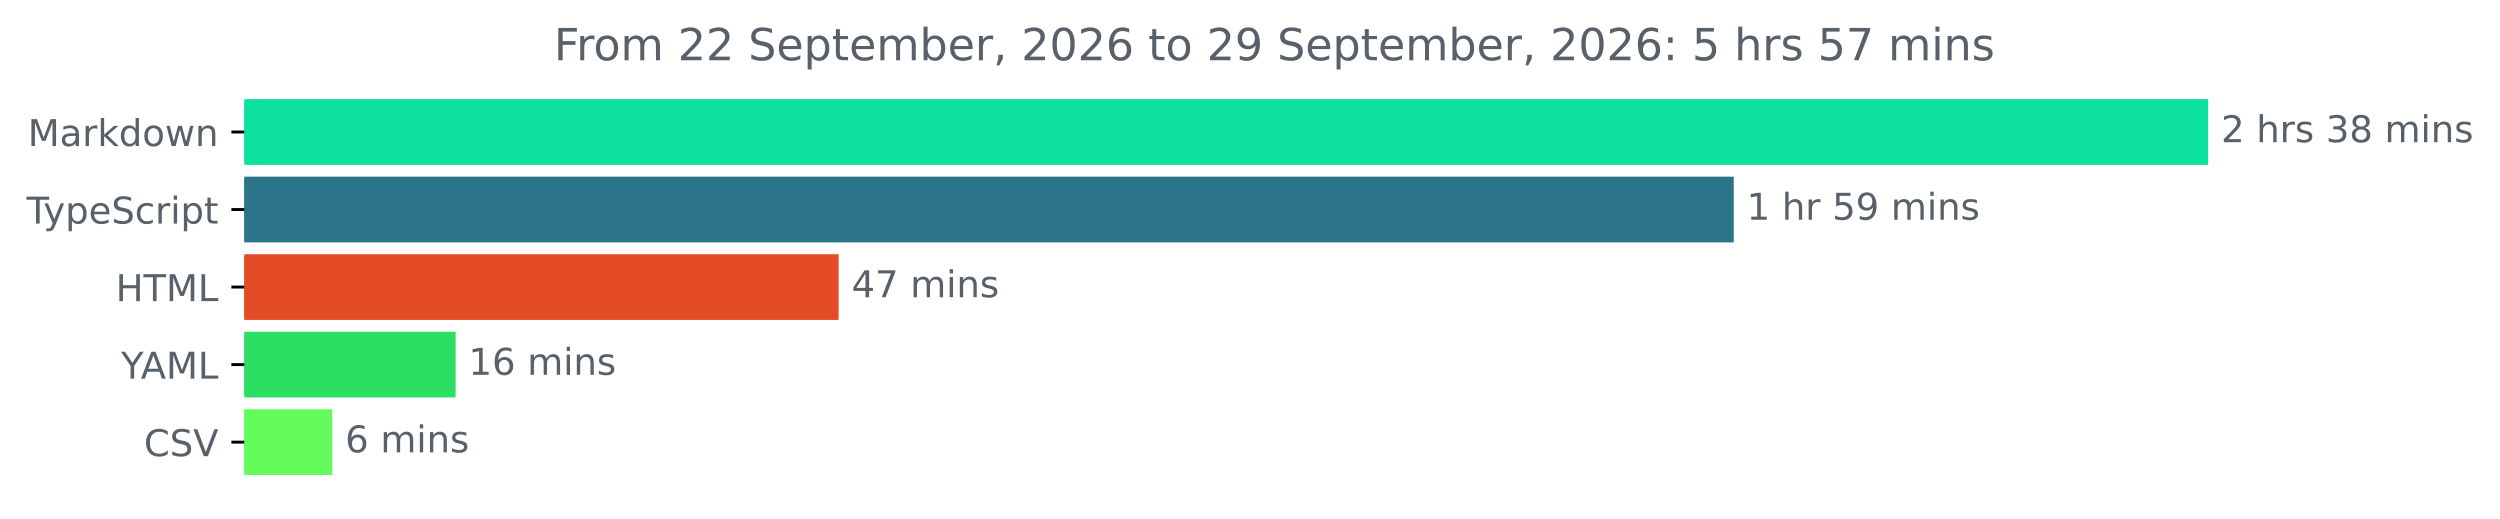
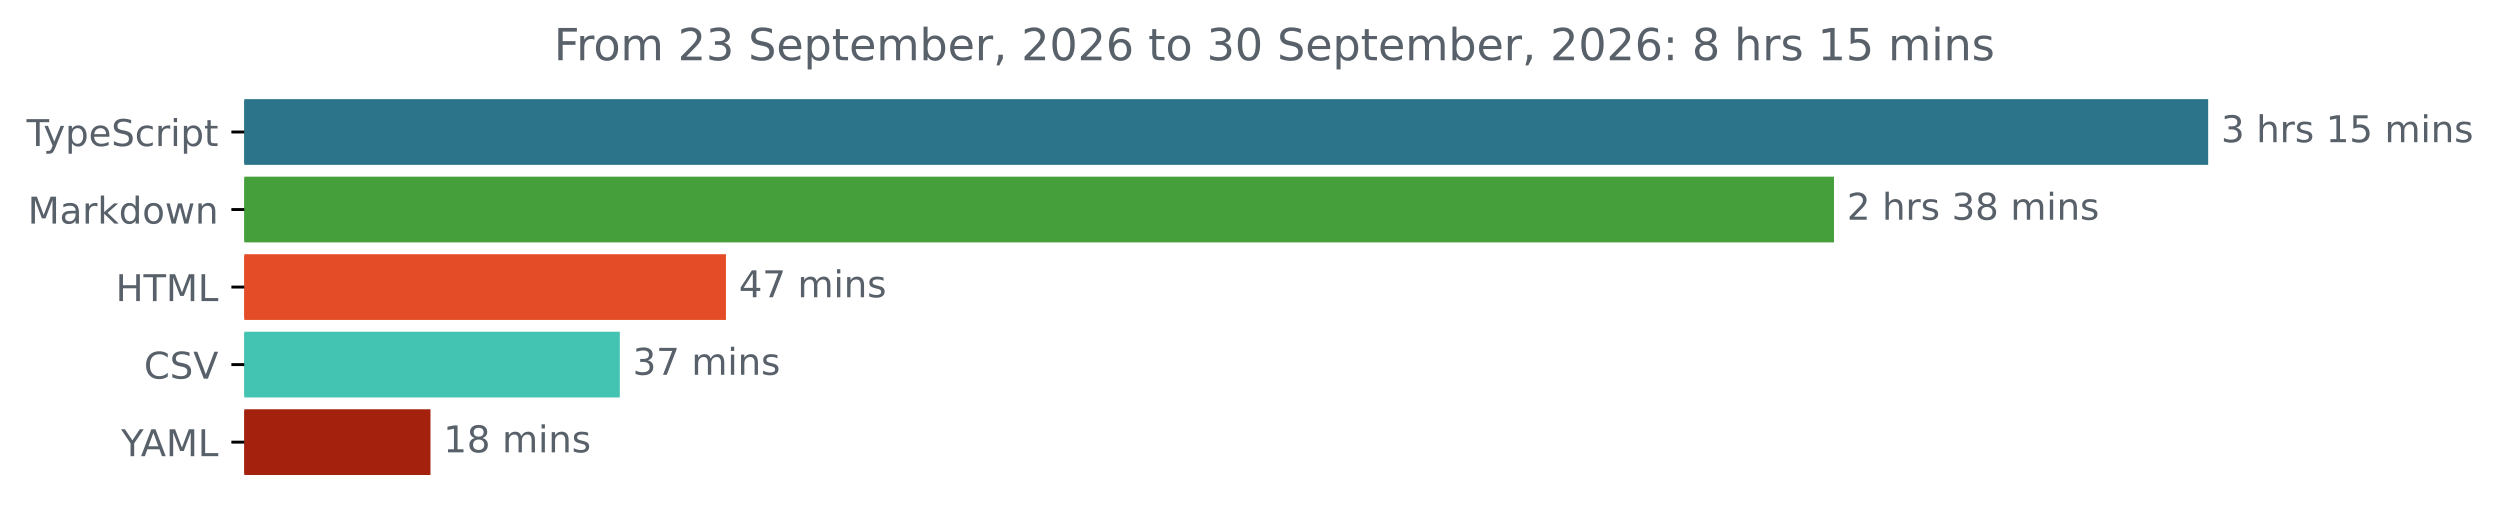
<svg xmlns="http://www.w3.org/2000/svg" xmlns:xlink="http://www.w3.org/1999/xlink" width="677.144pt" height="140.398pt" viewBox="0 0 677.144 140.398" version="1.1">
  <defs>
    <style type="text/css">*{stroke-linejoin: round; stroke-linecap: butt}</style>
  </defs>
  <g id="figure_1">
    <g id="patch_1">
      <path d="M -0 140.398  L 677.144 140.398  L 677.144 0  L -0 0  L -0 140.398  z " style="fill: none" />
    </g>
    <g id="axes_1">
      <g id="patch_2">
-         <path d="M 66.17 27.358  L 597.599 27.358  L 597.599 44.158  L 66.17 44.158  z " clip-path="url(#pe53ae58dfe)" style="fill: #0ce19e; stroke: #0ce19e; stroke-linejoin: miter" />
+         <path d="M 66.17 27.358  L 597.599 27.358  L 597.599 44.158  L 66.17 44.158  z " clip-path="url(#pe417fd0c18)" style="fill: #2b7489; stroke: #2b7489; stroke-linejoin: miter" />
      </g>
      <g id="patch_3">
-         <path d="M 66.17 48.358  L 469.099 48.358  L 469.099 65.158  L 66.17 65.158  z " clip-path="url(#pe53ae58dfe)" style="fill: #2b7489; stroke: #2b7489; stroke-linejoin: miter" />
+         <path d="M 66.17 48.358  L 496.252 48.358  L 496.252 65.158  L 66.17 65.158  z " clip-path="url(#pe417fd0c18)" style="fill: #459f3a; stroke: #459f3a; stroke-linejoin: miter" />
      </g>
      <g id="patch_4">
-         <path d="M 66.17 69.358  L 226.645 69.358  L 226.645 86.158  L 66.17 86.158  z " clip-path="url(#pe53ae58dfe)" style="fill: #e34c26; stroke: #e34c26; stroke-linejoin: miter" />
+         <path d="M 66.17 69.358  L 196.126 69.358  L 196.126 86.158  L 66.17 86.158  z " clip-path="url(#pe417fd0c18)" style="fill: #e34c26; stroke: #e34c26; stroke-linejoin: miter" />
      </g>
      <g id="patch_5">
-         <path d="M 66.17 90.358  L 122.907 90.358  L 122.907 107.158  L 66.17 107.158  z " clip-path="url(#pe53ae58dfe)" style="fill: #2cde62; stroke: #2cde62; stroke-linejoin: miter" />
+         <path d="M 66.17 90.358  L 167.382 90.358  L 167.382 107.158  L 66.17 107.158  z " clip-path="url(#pe417fd0c18)" style="fill: #43c3b1; stroke: #43c3b1; stroke-linejoin: miter" />
      </g>
      <g id="patch_6">
-         <path d="M 66.17 111.358  L 89.49 111.358  L 89.49 128.158  L 66.17 128.158  z " clip-path="url(#pe53ae58dfe)" style="fill: #64fc5c; stroke: #64fc5c; stroke-linejoin: miter" />
+         <path d="M 66.17 111.358  L 116.101 111.358  L 116.101 128.158  L 66.17 128.158  z " clip-path="url(#pe417fd0c18)" style="fill: #a3210d; stroke: #a3210d; stroke-linejoin: miter" />
      </g>
      <g id="matplotlib.axis_1" />
      <g id="matplotlib.axis_2">
        <g id="ytick_1">
          <g id="line2d_1">
            <defs>
-               <path id="m03be9abc86" d="M 0 0  L -3.5 0  " style="stroke: #000000; stroke-width: 0.8" />
+               <path id="m31260b906a" d="M 0 0  L -3.5 0  " style="stroke: #000000; stroke-width: 0.8" />
            </defs>
            <g>
-               <use xlink:href="#m03be9abc86" x="66.17" y="35.758" style="stroke: #000000; stroke-width: 0.8" />
+               <use xlink:href="#m31260b906a" x="66.17" y="35.758" style="stroke: #000000; stroke-width: 0.8" />
            </g>
          </g>
          <g id="text_1">
-             <g style="fill: #586069" transform="translate(7.529688 39.55734) scale(0.1 -0.1)">
-               <defs>
-                 <path id="DejaVuSans-4d" d="M 628 4666  L 1569 4666  L 2759 1491  L 3956 4666  L 4897 4666  L 4897 0  L 4281 0  L 4281 4097  L 3078 897  L 2444 897  L 1241 4097  L 1241 0  L 628 0  L 628 4666  z " transform="scale(0.015625)" />
-                 <path id="DejaVuSans-61" d="M 2194 1759  Q 1497 1759 1228 1600  Q 959 1441 959 1056  Q 959 750 1161 570  Q 1363 391 1709 391  Q 2188 391 2477 730  Q 2766 1069 2766 1631  L 2766 1759  L 2194 1759  z M 3341 1997  L 3341 0  L 2766 0  L 2766 531  Q 2569 213 2275 61  Q 1981 -91 1556 -91  Q 1019 -91 701 211  Q 384 513 384 1019  Q 384 1609 779 1909  Q 1175 2209 1959 2209  L 2766 2209  L 2766 2266  Q 2766 2663 2505 2880  Q 2244 3097 1772 3097  Q 1472 3097 1187 3025  Q 903 2953 641 2809  L 641 3341  Q 956 3463 1253 3523  Q 1550 3584 1831 3584  Q 2591 3584 2966 3190  Q 3341 2797 3341 1997  z " transform="scale(0.015625)" />
-                 <path id="DejaVuSans-72" d="M 2631 2963  Q 2534 3019 2420 3045  Q 2306 3072 2169 3072  Q 1681 3072 1420 2755  Q 1159 2438 1159 1844  L 1159 0  L 581 0  L 581 3500  L 1159 3500  L 1159 2956  Q 1341 3275 1631 3429  Q 1922 3584 2338 3584  Q 2397 3584 2469 3576  Q 2541 3569 2628 3553  L 2631 2963  z " transform="scale(0.015625)" />
-                 <path id="DejaVuSans-6b" d="M 581 4863  L 1159 4863  L 1159 1991  L 2875 3500  L 3609 3500  L 1753 1863  L 3688 0  L 2938 0  L 1159 1709  L 1159 0  L 581 0  L 581 4863  z " transform="scale(0.015625)" />
-                 <path id="DejaVuSans-64" d="M 2906 2969  L 2906 4863  L 3481 4863  L 3481 0  L 2906 0  L 2906 525  Q 2725 213 2448 61  Q 2172 -91 1784 -91  Q 1150 -91 751 415  Q 353 922 353 1747  Q 353 2572 751 3078  Q 1150 3584 1784 3584  Q 2172 3584 2448 3432  Q 2725 3281 2906 2969  z M 947 1747  Q 947 1113 1208 752  Q 1469 391 1925 391  Q 2381 391 2643 752  Q 2906 1113 2906 1747  Q 2906 2381 2643 2742  Q 2381 3103 1925 3103  Q 1469 3103 1208 2742  Q 947 2381 947 1747  z " transform="scale(0.015625)" />
-                 <path id="DejaVuSans-6f" d="M 1959 3097  Q 1497 3097 1228 2736  Q 959 2375 959 1747  Q 959 1119 1226 758  Q 1494 397 1959 397  Q 2419 397 2687 759  Q 2956 1122 2956 1747  Q 2956 2369 2687 2733  Q 2419 3097 1959 3097  z M 1959 3584  Q 2709 3584 3137 3096  Q 3566 2609 3566 1747  Q 3566 888 3137 398  Q 2709 -91 1959 -91  Q 1206 -91 779 398  Q 353 888 353 1747  Q 353 2609 779 3096  Q 1206 3584 1959 3584  z " transform="scale(0.015625)" />
-                 <path id="DejaVuSans-77" d="M 269 3500  L 844 3500  L 1563 769  L 2278 3500  L 2956 3500  L 3675 769  L 4391 3500  L 4966 3500  L 4050 0  L 3372 0  L 2619 2869  L 1863 0  L 1184 0  L 269 3500  z " transform="scale(0.015625)" />
-                 <path id="DejaVuSans-6e" d="M 3513 2113  L 3513 0  L 2938 0  L 2938 2094  Q 2938 2591 2744 2837  Q 2550 3084 2163 3084  Q 1697 3084 1428 2787  Q 1159 2491 1159 1978  L 1159 0  L 581 0  L 581 3500  L 1159 3500  L 1159 2956  Q 1366 3272 1645 3428  Q 1925 3584 2291 3584  Q 2894 3584 3203 3211  Q 3513 2838 3513 2113  z " transform="scale(0.015625)" />
-               </defs>
-               <use xlink:href="#DejaVuSans-4d" />
-               <use xlink:href="#DejaVuSans-61" x="86.279" />
-               <use xlink:href="#DejaVuSans-72" x="147.559" />
-               <use xlink:href="#DejaVuSans-6b" x="188.672" />
-               <use xlink:href="#DejaVuSans-64" x="246.582" />
-               <use xlink:href="#DejaVuSans-6f" x="310.059" />
-               <use xlink:href="#DejaVuSans-77" x="371.24" />
-               <use xlink:href="#DejaVuSans-6e" x="453.027" />
-             </g>
-           </g>
-         </g>
-         <g id="ytick_2">
-           <g id="line2d_2">
-             <g>
-               <use xlink:href="#m03be9abc86" x="66.17" y="56.758" style="stroke: #000000; stroke-width: 0.8" />
-             </g>
-           </g>
-           <g id="text_2">
-             <g style="fill: #586069" transform="translate(7.2 60.55734) scale(0.1 -0.1)">
+             <g style="fill: #586069" transform="translate(7.2 39.55734) scale(0.1 -0.1)">
              <defs>
                <path id="DejaVuSans-54" d="M -19 4666  L 3928 4666  L 3928 4134  L 2272 4134  L 2272 0  L 1638 0  L 1638 4134  L -19 4134  L -19 4666  z " transform="scale(0.015625)" />
                <path id="DejaVuSans-79" d="M 2059 -325  Q 1816 -950 1584 -1140  Q 1353 -1331 966 -1331  L 506 -1331  L 506 -850  L 844 -850  Q 1081 -850 1212 -737  Q 1344 -625 1503 -206  L 1606 56  L 191 3500  L 800 3500  L 1894 763  L 2988 3500  L 3597 3500  L 2059 -325  z " transform="scale(0.015625)" />
                <path id="DejaVuSans-70" d="M 1159 525  L 1159 -1331  L 581 -1331  L 581 3500  L 1159 3500  L 1159 2969  Q 1341 3281 1617 3432  Q 1894 3584 2278 3584  Q 2916 3584 3314 3078  Q 3713 2572 3713 1747  Q 3713 922 3314 415  Q 2916 -91 2278 -91  Q 1894 -91 1617 61  Q 1341 213 1159 525  z M 3116 1747  Q 3116 2381 2855 2742  Q 2594 3103 2138 3103  Q 1681 3103 1420 2742  Q 1159 2381 1159 1747  Q 1159 1113 1420 752  Q 1681 391 2138 391  Q 2594 391 2855 752  Q 3116 1113 3116 1747  z " transform="scale(0.015625)" />
                <path id="DejaVuSans-65" d="M 3597 1894  L 3597 1613  L 953 1613  Q 991 1019 1311 708  Q 1631 397 2203 397  Q 2534 397 2845 478  Q 3156 559 3463 722  L 3463 178  Q 3153 47 2828 -22  Q 2503 -91 2169 -91  Q 1331 -91 842 396  Q 353 884 353 1716  Q 353 2575 817 3079  Q 1281 3584 2069 3584  Q 2775 3584 3186 3129  Q 3597 2675 3597 1894  z M 3022 2063  Q 3016 2534 2758 2815  Q 2500 3097 2075 3097  Q 1594 3097 1305 2825  Q 1016 2553 972 2059  L 3022 2063  z " transform="scale(0.015625)" />
                <path id="DejaVuSans-53" d="M 3425 4513  L 3425 3897  Q 3066 4069 2747 4153  Q 2428 4238 2131 4238  Q 1616 4238 1336 4038  Q 1056 3838 1056 3469  Q 1056 3159 1242 3001  Q 1428 2844 1947 2747  L 2328 2669  Q 3034 2534 3370 2195  Q 3706 1856 3706 1288  Q 3706 609 3251 259  Q 2797 -91 1919 -91  Q 1588 -91 1214 -16  Q 841 59 441 206  L 441 856  Q 825 641 1194 531  Q 1563 422 1919 422  Q 2459 422 2753 634  Q 3047 847 3047 1241  Q 3047 1584 2836 1778  Q 2625 1972 2144 2069  L 1759 2144  Q 1053 2284 737 2584  Q 422 2884 422 3419  Q 422 4038 858 4394  Q 1294 4750 2059 4750  Q 2388 4750 2728 4690  Q 3069 4631 3425 4513  z " transform="scale(0.015625)" />
                <path id="DejaVuSans-63" d="M 3122 3366  L 3122 2828  Q 2878 2963 2633 3030  Q 2388 3097 2138 3097  Q 1578 3097 1268 2742  Q 959 2388 959 1747  Q 959 1106 1268 751  Q 1578 397 2138 397  Q 2388 397 2633 464  Q 2878 531 3122 666  L 3122 134  Q 2881 22 2623 -34  Q 2366 -91 2075 -91  Q 1284 -91 818 406  Q 353 903 353 1747  Q 353 2603 823 3093  Q 1294 3584 2113 3584  Q 2378 3584 2631 3529  Q 2884 3475 3122 3366  z " transform="scale(0.015625)" />
+                 <path id="DejaVuSans-72" d="M 2631 2963  Q 2534 3019 2420 3045  Q 2306 3072 2169 3072  Q 1681 3072 1420 2755  Q 1159 2438 1159 1844  L 1159 0  L 581 0  L 581 3500  L 1159 3500  L 1159 2956  Q 1341 3275 1631 3429  Q 1922 3584 2338 3584  Q 2397 3584 2469 3576  Q 2541 3569 2628 3553  L 2631 2963  z " transform="scale(0.015625)" />
                <path id="DejaVuSans-69" d="M 603 3500  L 1178 3500  L 1178 0  L 603 0  L 603 3500  z M 603 4863  L 1178 4863  L 1178 4134  L 603 4134  L 603 4863  z " transform="scale(0.015625)" />
                <path id="DejaVuSans-74" d="M 1172 4494  L 1172 3500  L 2356 3500  L 2356 3053  L 1172 3053  L 1172 1153  Q 1172 725 1289 603  Q 1406 481 1766 481  L 2356 481  L 2356 0  L 1766 0  Q 1100 0 847 248  Q 594 497 594 1153  L 594 3053  L 172 3053  L 172 3500  L 594 3500  L 594 4494  L 1172 4494  z " transform="scale(0.015625)" />
              </defs>
              <use xlink:href="#DejaVuSans-54" />
              <use xlink:href="#DejaVuSans-79" x="45.459" />
              <use xlink:href="#DejaVuSans-70" x="104.639" />
              <use xlink:href="#DejaVuSans-65" x="168.115" />
              <use xlink:href="#DejaVuSans-53" x="229.639" />
              <use xlink:href="#DejaVuSans-63" x="293.115" />
              <use xlink:href="#DejaVuSans-72" x="348.096" />
              <use xlink:href="#DejaVuSans-69" x="389.209" />
              <use xlink:href="#DejaVuSans-70" x="416.992" />
              <use xlink:href="#DejaVuSans-74" x="480.469" />
            </g>
          </g>
        </g>
+         <g id="ytick_2">
+           <g id="line2d_2">
+             <g>
+               <use xlink:href="#m31260b906a" x="66.17" y="56.758" style="stroke: #000000; stroke-width: 0.8" />
+             </g>
+           </g>
+           <g id="text_2">
+             <g style="fill: #586069" transform="translate(7.529688 60.55734) scale(0.1 -0.1)">
+               <defs>
+                 <path id="DejaVuSans-4d" d="M 628 4666  L 1569 4666  L 2759 1491  L 3956 4666  L 4897 4666  L 4897 0  L 4281 0  L 4281 4097  L 3078 897  L 2444 897  L 1241 4097  L 1241 0  L 628 0  L 628 4666  z " transform="scale(0.015625)" />
+                 <path id="DejaVuSans-61" d="M 2194 1759  Q 1497 1759 1228 1600  Q 959 1441 959 1056  Q 959 750 1161 570  Q 1363 391 1709 391  Q 2188 391 2477 730  Q 2766 1069 2766 1631  L 2766 1759  L 2194 1759  z M 3341 1997  L 3341 0  L 2766 0  L 2766 531  Q 2569 213 2275 61  Q 1981 -91 1556 -91  Q 1019 -91 701 211  Q 384 513 384 1019  Q 384 1609 779 1909  Q 1175 2209 1959 2209  L 2766 2209  L 2766 2266  Q 2766 2663 2505 2880  Q 2244 3097 1772 3097  Q 1472 3097 1187 3025  Q 903 2953 641 2809  L 641 3341  Q 956 3463 1253 3523  Q 1550 3584 1831 3584  Q 2591 3584 2966 3190  Q 3341 2797 3341 1997  z " transform="scale(0.015625)" />
+                 <path id="DejaVuSans-6b" d="M 581 4863  L 1159 4863  L 1159 1991  L 2875 3500  L 3609 3500  L 1753 1863  L 3688 0  L 2938 0  L 1159 1709  L 1159 0  L 581 0  L 581 4863  z " transform="scale(0.015625)" />
+                 <path id="DejaVuSans-64" d="M 2906 2969  L 2906 4863  L 3481 4863  L 3481 0  L 2906 0  L 2906 525  Q 2725 213 2448 61  Q 2172 -91 1784 -91  Q 1150 -91 751 415  Q 353 922 353 1747  Q 353 2572 751 3078  Q 1150 3584 1784 3584  Q 2172 3584 2448 3432  Q 2725 3281 2906 2969  z M 947 1747  Q 947 1113 1208 752  Q 1469 391 1925 391  Q 2381 391 2643 752  Q 2906 1113 2906 1747  Q 2906 2381 2643 2742  Q 2381 3103 1925 3103  Q 1469 3103 1208 2742  Q 947 2381 947 1747  z " transform="scale(0.015625)" />
+                 <path id="DejaVuSans-6f" d="M 1959 3097  Q 1497 3097 1228 2736  Q 959 2375 959 1747  Q 959 1119 1226 758  Q 1494 397 1959 397  Q 2419 397 2687 759  Q 2956 1122 2956 1747  Q 2956 2369 2687 2733  Q 2419 3097 1959 3097  z M 1959 3584  Q 2709 3584 3137 3096  Q 3566 2609 3566 1747  Q 3566 888 3137 398  Q 2709 -91 1959 -91  Q 1206 -91 779 398  Q 353 888 353 1747  Q 353 2609 779 3096  Q 1206 3584 1959 3584  z " transform="scale(0.015625)" />
+                 <path id="DejaVuSans-77" d="M 269 3500  L 844 3500  L 1563 769  L 2278 3500  L 2956 3500  L 3675 769  L 4391 3500  L 4966 3500  L 4050 0  L 3372 0  L 2619 2869  L 1863 0  L 1184 0  L 269 3500  z " transform="scale(0.015625)" />
+                 <path id="DejaVuSans-6e" d="M 3513 2113  L 3513 0  L 2938 0  L 2938 2094  Q 2938 2591 2744 2837  Q 2550 3084 2163 3084  Q 1697 3084 1428 2787  Q 1159 2491 1159 1978  L 1159 0  L 581 0  L 581 3500  L 1159 3500  L 1159 2956  Q 1366 3272 1645 3428  Q 1925 3584 2291 3584  Q 2894 3584 3203 3211  Q 3513 2838 3513 2113  z " transform="scale(0.015625)" />
+               </defs>
+               <use xlink:href="#DejaVuSans-4d" />
+               <use xlink:href="#DejaVuSans-61" x="86.279" />
+               <use xlink:href="#DejaVuSans-72" x="147.559" />
+               <use xlink:href="#DejaVuSans-6b" x="188.672" />
+               <use xlink:href="#DejaVuSans-64" x="246.582" />
+               <use xlink:href="#DejaVuSans-6f" x="310.059" />
+               <use xlink:href="#DejaVuSans-77" x="371.24" />
+               <use xlink:href="#DejaVuSans-6e" x="453.027" />
+             </g>
+           </g>
+         </g>
        <g id="ytick_3">
          <g id="line2d_3">
            <g>
-               <use xlink:href="#m03be9abc86" x="66.17" y="77.758" style="stroke: #000000; stroke-width: 0.8" />
+               <use xlink:href="#m31260b906a" x="66.17" y="77.758" style="stroke: #000000; stroke-width: 0.8" />
            </g>
          </g>
          <g id="text_3">
            <g style="fill: #586069" transform="translate(31.34219 81.55734) scale(0.1 -0.1)">
              <defs>
                <path id="DejaVuSans-48" d="M 628 4666  L 1259 4666  L 1259 2753  L 3553 2753  L 3553 4666  L 4184 4666  L 4184 0  L 3553 0  L 3553 2222  L 1259 2222  L 1259 0  L 628 0  L 628 4666  z " transform="scale(0.015625)" />
                <path id="DejaVuSans-4c" d="M 628 4666  L 1259 4666  L 1259 531  L 3531 531  L 3531 0  L 628 0  L 628 4666  z " transform="scale(0.015625)" />
              </defs>
              <use xlink:href="#DejaVuSans-48" />
              <use xlink:href="#DejaVuSans-54" x="75.195" />
              <use xlink:href="#DejaVuSans-4d" x="136.279" />
              <use xlink:href="#DejaVuSans-4c" x="222.559" />
            </g>
          </g>
        </g>
        <g id="ytick_4">
          <g id="line2d_4">
            <g>
-               <use xlink:href="#m03be9abc86" x="66.17" y="98.758" style="stroke: #000000; stroke-width: 0.8" />
+               <use xlink:href="#m31260b906a" x="66.17" y="98.758" style="stroke: #000000; stroke-width: 0.8" />
            </g>
          </g>
          <g id="text_4">
-             <g style="fill: #586069" transform="translate(32.79688 102.5573) scale(0.1 -0.1)">
+             <g style="fill: #586069" transform="translate(38.99844 102.5573) scale(0.1 -0.1)">
+               <defs>
+                 <path id="DejaVuSans-43" d="M 4122 4306  L 4122 3641  Q 3803 3938 3442 4084  Q 3081 4231 2675 4231  Q 1875 4231 1450 3742  Q 1025 3253 1025 2328  Q 1025 1406 1450 917  Q 1875 428 2675 428  Q 3081 428 3442 575  Q 3803 722 4122 1019  L 4122 359  Q 3791 134 3420 21  Q 3050 -91 2638 -91  Q 1578 -91 968 557  Q 359 1206 359 2328  Q 359 3453 968 4101  Q 1578 4750 2638 4750  Q 3056 4750 3426 4639  Q 3797 4528 4122 4306  z " transform="scale(0.015625)" />
+                 <path id="DejaVuSans-56" d="M 1831 0  L 50 4666  L 709 4666  L 2188 738  L 3669 4666  L 4325 4666  L 2547 0  L 1831 0  z " transform="scale(0.015625)" />
+               </defs>
+               <use xlink:href="#DejaVuSans-43" />
+               <use xlink:href="#DejaVuSans-53" x="69.824" />
+               <use xlink:href="#DejaVuSans-56" x="133.301" />
+             </g>
+           </g>
+         </g>
+         <g id="ytick_5">
+           <g id="line2d_5">
+             <g>
+               <use xlink:href="#m31260b906a" x="66.17" y="119.758" style="stroke: #000000; stroke-width: 0.8" />
+             </g>
+           </g>
+           <g id="text_5">
+             <g style="fill: #586069" transform="translate(32.79688 123.5573) scale(0.1 -0.1)">
              <defs>
                <path id="DejaVuSans-59" d="M -13 4666  L 666 4666  L 1959 2747  L 3244 4666  L 3922 4666  L 2272 2222  L 2272 0  L 1638 0  L 1638 2222  L -13 4666  z " transform="scale(0.015625)" />
                <path id="DejaVuSans-41" d="M 2188 4044  L 1331 1722  L 3047 1722  L 2188 4044  z M 1831 4666  L 2547 4666  L 4325 0  L 3669 0  L 3244 1197  L 1141 1197  L 716 0  L 50 0  L 1831 4666  z " transform="scale(0.015625)" />
              </defs>
              <use xlink:href="#DejaVuSans-59" />
              <use xlink:href="#DejaVuSans-41" x="53.334" />
              <use xlink:href="#DejaVuSans-4d" x="121.742" />
              <use xlink:href="#DejaVuSans-4c" x="208.021" />
            </g>
          </g>
        </g>
-         <g id="ytick_5">
-           <g id="line2d_5">
-             <g>
-               <use xlink:href="#m03be9abc86" x="66.17" y="119.758" style="stroke: #000000; stroke-width: 0.8" />
-             </g>
-           </g>
-           <g id="text_5">
-             <g style="fill: #586069" transform="translate(38.99844 123.5573) scale(0.1 -0.1)">
-               <defs>
-                 <path id="DejaVuSans-43" d="M 4122 4306  L 4122 3641  Q 3803 3938 3442 4084  Q 3081 4231 2675 4231  Q 1875 4231 1450 3742  Q 1025 3253 1025 2328  Q 1025 1406 1450 917  Q 1875 428 2675 428  Q 3081 428 3442 575  Q 3803 722 4122 1019  L 4122 359  Q 3791 134 3420 21  Q 3050 -91 2638 -91  Q 1578 -91 968 557  Q 359 1206 359 2328  Q 359 3453 968 4101  Q 1578 4750 2638 4750  Q 3056 4750 3426 4639  Q 3797 4528 4122 4306  z " transform="scale(0.015625)" />
-                 <path id="DejaVuSans-56" d="M 1831 0  L 50 4666  L 709 4666  L 2188 738  L 3669 4666  L 4325 4666  L 2547 0  L 1831 0  z " transform="scale(0.015625)" />
-               </defs>
-               <use xlink:href="#DejaVuSans-43" />
-               <use xlink:href="#DejaVuSans-53" x="69.824" />
-               <use xlink:href="#DejaVuSans-56" x="133.301" />
-             </g>
-           </g>
-         </g>
      </g>
      <g id="text_6">
        <g style="fill: #586069" transform="translate(601.5989 38.5175) scale(0.1 -0.1)">
          <defs>
-             <path id="DejaVuSans-32" d="M 1228 531  L 3431 531  L 3431 0  L 469 0  L 469 531  Q 828 903 1448 1529  Q 2069 2156 2228 2338  Q 2531 2678 2651 2914  Q 2772 3150 2772 3378  Q 2772 3750 2511 3984  Q 2250 4219 1831 4219  Q 1534 4219 1204 4116  Q 875 4013 500 3803  L 500 4441  Q 881 4594 1212 4672  Q 1544 4750 1819 4750  Q 2544 4750 2975 4387  Q 3406 4025 3406 3419  Q 3406 3131 3298 2873  Q 3191 2616 2906 2266  Q 2828 2175 2409 1742  Q 1991 1309 1228 531  z " transform="scale(0.015625)" />
+             <path id="DejaVuSans-33" d="M 2597 2516  Q 3050 2419 3304 2112  Q 3559 1806 3559 1356  Q 3559 666 3084 287  Q 2609 -91 1734 -91  Q 1441 -91 1130 -33  Q 819 25 488 141  L 488 750  Q 750 597 1062 519  Q 1375 441 1716 441  Q 2309 441 2620 675  Q 2931 909 2931 1356  Q 2931 1769 2642 2001  Q 2353 2234 1838 2234  L 1294 2234  L 1294 2753  L 1863 2753  Q 2328 2753 2575 2939  Q 2822 3125 2822 3475  Q 2822 3834 2567 4026  Q 2313 4219 1838 4219  Q 1578 4219 1281 4162  Q 984 4106 628 3988  L 628 4550  Q 988 4650 1302 4700  Q 1616 4750 1894 4750  Q 2613 4750 3031 4423  Q 3450 4097 3450 3541  Q 3450 3153 3228 2886  Q 3006 2619 2597 2516  z " transform="scale(0.015625)" />
            <path id="DejaVuSans-20" transform="scale(0.015625)" />
            <path id="DejaVuSans-68" d="M 3513 2113  L 3513 0  L 2938 0  L 2938 2094  Q 2938 2591 2744 2837  Q 2550 3084 2163 3084  Q 1697 3084 1428 2787  Q 1159 2491 1159 1978  L 1159 0  L 581 0  L 581 4863  L 1159 4863  L 1159 2956  Q 1366 3272 1645 3428  Q 1925 3584 2291 3584  Q 2894 3584 3203 3211  Q 3513 2838 3513 2113  z " transform="scale(0.015625)" />
            <path id="DejaVuSans-73" d="M 2834 3397  L 2834 2853  Q 2591 2978 2328 3040  Q 2066 3103 1784 3103  Q 1356 3103 1142 2972  Q 928 2841 928 2578  Q 928 2378 1081 2264  Q 1234 2150 1697 2047  L 1894 2003  Q 2506 1872 2764 1633  Q 3022 1394 3022 966  Q 3022 478 2636 193  Q 2250 -91 1575 -91  Q 1294 -91 989 -36  Q 684 19 347 128  L 347 722  Q 666 556 975 473  Q 1284 391 1588 391  Q 1994 391 2212 530  Q 2431 669 2431 922  Q 2431 1156 2273 1281  Q 2116 1406 1581 1522  L 1381 1569  Q 847 1681 609 1914  Q 372 2147 372 2553  Q 372 3047 722 3315  Q 1072 3584 1716 3584  Q 2034 3584 2315 3537  Q 2597 3491 2834 3397  z " transform="scale(0.015625)" />
-             <path id="DejaVuSans-33" d="M 2597 2516  Q 3050 2419 3304 2112  Q 3559 1806 3559 1356  Q 3559 666 3084 287  Q 2609 -91 1734 -91  Q 1441 -91 1130 -33  Q 819 25 488 141  L 488 750  Q 750 597 1062 519  Q 1375 441 1716 441  Q 2309 441 2620 675  Q 2931 909 2931 1356  Q 2931 1769 2642 2001  Q 2353 2234 1838 2234  L 1294 2234  L 1294 2753  L 1863 2753  Q 2328 2753 2575 2939  Q 2822 3125 2822 3475  Q 2822 3834 2567 4026  Q 2313 4219 1838 4219  Q 1578 4219 1281 4162  Q 984 4106 628 3988  L 628 4550  Q 988 4650 1302 4700  Q 1616 4750 1894 4750  Q 2613 4750 3031 4423  Q 3450 4097 3450 3541  Q 3450 3153 3228 2886  Q 3006 2619 2597 2516  z " transform="scale(0.015625)" />
+             <path id="DejaVuSans-31" d="M 794 531  L 1825 531  L 1825 4091  L 703 3866  L 703 4441  L 1819 4666  L 2450 4666  L 2450 531  L 3481 531  L 3481 0  L 794 0  L 794 531  z " transform="scale(0.015625)" />
+             <path id="DejaVuSans-35" d="M 691 4666  L 3169 4666  L 3169 4134  L 1269 4134  L 1269 2991  Q 1406 3038 1543 3061  Q 1681 3084 1819 3084  Q 2600 3084 3056 2656  Q 3513 2228 3513 1497  Q 3513 744 3044 326  Q 2575 -91 1722 -91  Q 1428 -91 1123 -41  Q 819 9 494 109  L 494 744  Q 775 591 1075 516  Q 1375 441 1709 441  Q 2250 441 2565 725  Q 2881 1009 2881 1497  Q 2881 1984 2565 2268  Q 2250 2553 1709 2553  Q 1456 2553 1204 2497  Q 953 2441 691 2322  L 691 4666  z " transform="scale(0.015625)" />
+             <path id="DejaVuSans-6d" d="M 3328 2828  Q 3544 3216 3844 3400  Q 4144 3584 4550 3584  Q 5097 3584 5394 3201  Q 5691 2819 5691 2113  L 5691 0  L 5113 0  L 5113 2094  Q 5113 2597 4934 2840  Q 4756 3084 4391 3084  Q 3944 3084 3684 2787  Q 3425 2491 3425 1978  L 3425 0  L 2847 0  L 2847 2094  Q 2847 2600 2669 2842  Q 2491 3084 2119 3084  Q 1678 3084 1418 2786  Q 1159 2488 1159 1978  L 1159 0  L 581 0  L 581 3500  L 1159 3500  L 1159 2956  Q 1356 3278 1631 3431  Q 1906 3584 2284 3584  Q 2666 3584 2933 3390  Q 3200 3197 3328 2828  z " transform="scale(0.015625)" />
+           </defs>
+           <use xlink:href="#DejaVuSans-33" />
+           <use xlink:href="#DejaVuSans-20" x="63.623" />
+           <use xlink:href="#DejaVuSans-68" x="95.41" />
+           <use xlink:href="#DejaVuSans-72" x="158.789" />
+           <use xlink:href="#DejaVuSans-73" x="199.902" />
+           <use xlink:href="#DejaVuSans-20" x="252.002" />
+           <use xlink:href="#DejaVuSans-31" x="283.789" />
+           <use xlink:href="#DejaVuSans-35" x="347.412" />
+           <use xlink:href="#DejaVuSans-20" x="411.035" />
+           <use xlink:href="#DejaVuSans-6d" x="442.822" />
+           <use xlink:href="#DejaVuSans-69" x="540.234" />
+           <use xlink:href="#DejaVuSans-6e" x="568.018" />
+           <use xlink:href="#DejaVuSans-73" x="631.396" />
+         </g>
+       </g>
+       <g id="text_7">
+         <g style="fill: #586069" transform="translate(500.2523 59.5175) scale(0.1 -0.1)">
+           <defs>
+             <path id="DejaVuSans-32" d="M 1228 531  L 3431 531  L 3431 0  L 469 0  L 469 531  Q 828 903 1448 1529  Q 2069 2156 2228 2338  Q 2531 2678 2651 2914  Q 2772 3150 2772 3378  Q 2772 3750 2511 3984  Q 2250 4219 1831 4219  Q 1534 4219 1204 4116  Q 875 4013 500 3803  L 500 4441  Q 881 4594 1212 4672  Q 1544 4750 1819 4750  Q 2544 4750 2975 4387  Q 3406 4025 3406 3419  Q 3406 3131 3298 2873  Q 3191 2616 2906 2266  Q 2828 2175 2409 1742  Q 1991 1309 1228 531  z " transform="scale(0.015625)" />
            <path id="DejaVuSans-38" d="M 2034 2216  Q 1584 2216 1326 1975  Q 1069 1734 1069 1313  Q 1069 891 1326 650  Q 1584 409 2034 409  Q 2484 409 2743 651  Q 3003 894 3003 1313  Q 3003 1734 2745 1975  Q 2488 2216 2034 2216  z M 1403 2484  Q 997 2584 770 2862  Q 544 3141 544 3541  Q 544 4100 942 4425  Q 1341 4750 2034 4750  Q 2731 4750 3128 4425  Q 3525 4100 3525 3541  Q 3525 3141 3298 2862  Q 3072 2584 2669 2484  Q 3125 2378 3379 2068  Q 3634 1759 3634 1313  Q 3634 634 3220 271  Q 2806 -91 2034 -91  Q 1263 -91 848 271  Q 434 634 434 1313  Q 434 1759 690 2068  Q 947 2378 1403 2484  z M 1172 3481  Q 1172 3119 1398 2916  Q 1625 2713 2034 2713  Q 2441 2713 2670 2916  Q 2900 3119 2900 3481  Q 2900 3844 2670 4047  Q 2441 4250 2034 4250  Q 1625 4250 1398 4047  Q 1172 3844 1172 3481  z " transform="scale(0.015625)" />
-             <path id="DejaVuSans-6d" d="M 3328 2828  Q 3544 3216 3844 3400  Q 4144 3584 4550 3584  Q 5097 3584 5394 3201  Q 5691 2819 5691 2113  L 5691 0  L 5113 0  L 5113 2094  Q 5113 2597 4934 2840  Q 4756 3084 4391 3084  Q 3944 3084 3684 2787  Q 3425 2491 3425 1978  L 3425 0  L 2847 0  L 2847 2094  Q 2847 2600 2669 2842  Q 2491 3084 2119 3084  Q 1678 3084 1418 2786  Q 1159 2488 1159 1978  L 1159 0  L 581 0  L 581 3500  L 1159 3500  L 1159 2956  Q 1356 3278 1631 3431  Q 1906 3584 2284 3584  Q 2666 3584 2933 3390  Q 3200 3197 3328 2828  z " transform="scale(0.015625)" />
          </defs>
          <use xlink:href="#DejaVuSans-32" />
          <use xlink:href="#DejaVuSans-20" x="63.623" />
          <use xlink:href="#DejaVuSans-68" x="95.41" />
          <use xlink:href="#DejaVuSans-72" x="158.789" />
          <use xlink:href="#DejaVuSans-73" x="199.902" />
          <use xlink:href="#DejaVuSans-20" x="252.002" />
          <use xlink:href="#DejaVuSans-33" x="283.789" />
          <use xlink:href="#DejaVuSans-38" x="347.412" />
          <use xlink:href="#DejaVuSans-20" x="411.035" />
          <use xlink:href="#DejaVuSans-6d" x="442.822" />
          <use xlink:href="#DejaVuSans-69" x="540.234" />
          <use xlink:href="#DejaVuSans-6e" x="568.018" />
          <use xlink:href="#DejaVuSans-73" x="631.396" />
        </g>
      </g>
-       <g id="text_7">
-         <g style="fill: #586069" transform="translate(473.0992 59.5175) scale(0.1 -0.1)">
-           <defs>
-             <path id="DejaVuSans-31" d="M 794 531  L 1825 531  L 1825 4091  L 703 3866  L 703 4441  L 1819 4666  L 2450 4666  L 2450 531  L 3481 531  L 3481 0  L 794 0  L 794 531  z " transform="scale(0.015625)" />
-             <path id="DejaVuSans-35" d="M 691 4666  L 3169 4666  L 3169 4134  L 1269 4134  L 1269 2991  Q 1406 3038 1543 3061  Q 1681 3084 1819 3084  Q 2600 3084 3056 2656  Q 3513 2228 3513 1497  Q 3513 744 3044 326  Q 2575 -91 1722 -91  Q 1428 -91 1123 -41  Q 819 9 494 109  L 494 744  Q 775 591 1075 516  Q 1375 441 1709 441  Q 2250 441 2565 725  Q 2881 1009 2881 1497  Q 2881 1984 2565 2268  Q 2250 2553 1709 2553  Q 1456 2553 1204 2497  Q 953 2441 691 2322  L 691 4666  z " transform="scale(0.015625)" />
-             <path id="DejaVuSans-39" d="M 703 97  L 703 672  Q 941 559 1184 500  Q 1428 441 1663 441  Q 2288 441 2617 861  Q 2947 1281 2994 2138  Q 2813 1869 2534 1725  Q 2256 1581 1919 1581  Q 1219 1581 811 2004  Q 403 2428 403 3163  Q 403 3881 828 4315  Q 1253 4750 1959 4750  Q 2769 4750 3195 4129  Q 3622 3509 3622 2328  Q 3622 1225 3098 567  Q 2575 -91 1691 -91  Q 1453 -91 1209 -44  Q 966 3 703 97  z M 1959 2075  Q 2384 2075 2632 2365  Q 2881 2656 2881 3163  Q 2881 3666 2632 3958  Q 2384 4250 1959 4250  Q 1534 4250 1286 3958  Q 1038 3666 1038 3163  Q 1038 2656 1286 2365  Q 1534 2075 1959 2075  z " transform="scale(0.015625)" />
-           </defs>
-           <use xlink:href="#DejaVuSans-31" />
-           <use xlink:href="#DejaVuSans-20" x="63.623" />
-           <use xlink:href="#DejaVuSans-68" x="95.41" />
-           <use xlink:href="#DejaVuSans-72" x="158.789" />
-           <use xlink:href="#DejaVuSans-20" x="199.902" />
-           <use xlink:href="#DejaVuSans-35" x="231.689" />
-           <use xlink:href="#DejaVuSans-39" x="295.312" />
-           <use xlink:href="#DejaVuSans-20" x="358.936" />
-           <use xlink:href="#DejaVuSans-6d" x="390.723" />
-           <use xlink:href="#DejaVuSans-69" x="488.135" />
-           <use xlink:href="#DejaVuSans-6e" x="515.918" />
-           <use xlink:href="#DejaVuSans-73" x="579.297" />
-         </g>
-       </g>
      <g id="text_8">
-         <g style="fill: #586069" transform="translate(230.6447 80.5175) scale(0.1 -0.1)">
+         <g style="fill: #586069" transform="translate(200.1261 80.5175) scale(0.1 -0.1)">
          <defs>
            <path id="DejaVuSans-34" d="M 2419 4116  L 825 1625  L 2419 1625  L 2419 4116  z M 2253 4666  L 3047 4666  L 3047 1625  L 3713 1625  L 3713 1100  L 3047 1100  L 3047 0  L 2419 0  L 2419 1100  L 313 1100  L 313 1709  L 2253 4666  z " transform="scale(0.015625)" />
            <path id="DejaVuSans-37" d="M 525 4666  L 3525 4666  L 3525 4397  L 1831 0  L 1172 0  L 2766 4134  L 525 4134  L 525 4666  z " transform="scale(0.015625)" />
          </defs>
          <use xlink:href="#DejaVuSans-34" />
          <use xlink:href="#DejaVuSans-37" x="63.623" />
          <use xlink:href="#DejaVuSans-20" x="127.246" />
          <use xlink:href="#DejaVuSans-6d" x="159.033" />
          <use xlink:href="#DejaVuSans-69" x="256.445" />
          <use xlink:href="#DejaVuSans-6e" x="284.229" />
          <use xlink:href="#DejaVuSans-73" x="347.607" />
        </g>
      </g>
      <g id="text_9">
-         <g style="fill: #586069" transform="translate(126.9073 101.5175) scale(0.1 -0.1)">
-           <defs>
-             <path id="DejaVuSans-36" d="M 2113 2584  Q 1688 2584 1439 2293  Q 1191 2003 1191 1497  Q 1191 994 1439 701  Q 1688 409 2113 409  Q 2538 409 2786 701  Q 3034 994 3034 1497  Q 3034 2003 2786 2293  Q 2538 2584 2113 2584  z M 3366 4563  L 3366 3988  Q 3128 4100 2886 4159  Q 2644 4219 2406 4219  Q 1781 4219 1451 3797  Q 1122 3375 1075 2522  Q 1259 2794 1537 2939  Q 1816 3084 2150 3084  Q 2853 3084 3261 2657  Q 3669 2231 3669 1497  Q 3669 778 3244 343  Q 2819 -91 2113 -91  Q 1303 -91 875 529  Q 447 1150 447 2328  Q 447 3434 972 4092  Q 1497 4750 2381 4750  Q 2619 4750 2861 4703  Q 3103 4656 3366 4563  z " transform="scale(0.015625)" />
-           </defs>
-           <use xlink:href="#DejaVuSans-31" />
-           <use xlink:href="#DejaVuSans-36" x="63.623" />
+         <g style="fill: #586069" transform="translate(171.3819 101.5175) scale(0.1 -0.1)">
+           <use xlink:href="#DejaVuSans-33" />
+           <use xlink:href="#DejaVuSans-37" x="63.623" />
          <use xlink:href="#DejaVuSans-20" x="127.246" />
          <use xlink:href="#DejaVuSans-6d" x="159.033" />
          <use xlink:href="#DejaVuSans-69" x="256.445" />
          <use xlink:href="#DejaVuSans-6e" x="284.229" />
          <use xlink:href="#DejaVuSans-73" x="347.607" />
        </g>
      </g>
      <g id="text_10">
-         <g style="fill: #586069" transform="translate(93.49018 122.5175) scale(0.1 -0.1)">
-           <use xlink:href="#DejaVuSans-36" />
-           <use xlink:href="#DejaVuSans-20" x="63.623" />
-           <use xlink:href="#DejaVuSans-6d" x="95.41" />
-           <use xlink:href="#DejaVuSans-69" x="192.822" />
-           <use xlink:href="#DejaVuSans-6e" x="220.605" />
-           <use xlink:href="#DejaVuSans-73" x="283.984" />
+         <g style="fill: #586069" transform="translate(120.1014 122.5175) scale(0.1 -0.1)">
+           <use xlink:href="#DejaVuSans-31" />
+           <use xlink:href="#DejaVuSans-38" x="63.623" />
+           <use xlink:href="#DejaVuSans-20" x="127.246" />
+           <use xlink:href="#DejaVuSans-6d" x="159.033" />
+           <use xlink:href="#DejaVuSans-69" x="256.445" />
+           <use xlink:href="#DejaVuSans-6e" x="284.229" />
+           <use xlink:href="#DejaVuSans-73" x="347.607" />
        </g>
      </g>
      <g id="text_11">
        <g style="fill: #586069" transform="translate(150.0447 16.31812) scale(0.12 -0.12)">
          <defs>
            <path id="DejaVuSans-46" d="M 628 4666  L 3309 4666  L 3309 4134  L 1259 4134  L 1259 2759  L 3109 2759  L 3109 2228  L 1259 2228  L 1259 0  L 628 0  L 628 4666  z " transform="scale(0.015625)" />
            <path id="DejaVuSans-62" d="M 3116 1747  Q 3116 2381 2855 2742  Q 2594 3103 2138 3103  Q 1681 3103 1420 2742  Q 1159 2381 1159 1747  Q 1159 1113 1420 752  Q 1681 391 2138 391  Q 2594 391 2855 752  Q 3116 1113 3116 1747  z M 1159 2969  Q 1341 3281 1617 3432  Q 1894 3584 2278 3584  Q 2916 3584 3314 3078  Q 3713 2572 3713 1747  Q 3713 922 3314 415  Q 2916 -91 2278 -91  Q 1894 -91 1617 61  Q 1341 213 1159 525  L 1159 0  L 581 0  L 581 4863  L 1159 4863  L 1159 2969  z " transform="scale(0.015625)" />
            <path id="DejaVuSans-2c" d="M 750 794  L 1409 794  L 1409 256  L 897 -744  L 494 -744  L 750 256  L 750 794  z " transform="scale(0.015625)" />
            <path id="DejaVuSans-30" d="M 2034 4250  Q 1547 4250 1301 3770  Q 1056 3291 1056 2328  Q 1056 1369 1301 889  Q 1547 409 2034 409  Q 2525 409 2770 889  Q 3016 1369 3016 2328  Q 3016 3291 2770 3770  Q 2525 4250 2034 4250  z M 2034 4750  Q 2819 4750 3233 4129  Q 3647 3509 3647 2328  Q 3647 1150 3233 529  Q 2819 -91 2034 -91  Q 1250 -91 836 529  Q 422 1150 422 2328  Q 422 3509 836 4129  Q 1250 4750 2034 4750  z " transform="scale(0.015625)" />
+             <path id="DejaVuSans-36" d="M 2113 2584  Q 1688 2584 1439 2293  Q 1191 2003 1191 1497  Q 1191 994 1439 701  Q 1688 409 2113 409  Q 2538 409 2786 701  Q 3034 994 3034 1497  Q 3034 2003 2786 2293  Q 2538 2584 2113 2584  z M 3366 4563  L 3366 3988  Q 3128 4100 2886 4159  Q 2644 4219 2406 4219  Q 1781 4219 1451 3797  Q 1122 3375 1075 2522  Q 1259 2794 1537 2939  Q 1816 3084 2150 3084  Q 2853 3084 3261 2657  Q 3669 2231 3669 1497  Q 3669 778 3244 343  Q 2819 -91 2113 -91  Q 1303 -91 875 529  Q 447 1150 447 2328  Q 447 3434 972 4092  Q 1497 4750 2381 4750  Q 2619 4750 2861 4703  Q 3103 4656 3366 4563  z " transform="scale(0.015625)" />
            <path id="DejaVuSans-3a" d="M 750 794  L 1409 794  L 1409 0  L 750 0  L 750 794  z M 750 3309  L 1409 3309  L 1409 2516  L 750 2516  L 750 3309  z " transform="scale(0.015625)" />
          </defs>
          <use xlink:href="#DejaVuSans-46" />
          <use xlink:href="#DejaVuSans-72" x="50.27" />
          <use xlink:href="#DejaVuSans-6f" x="89.133" />
          <use xlink:href="#DejaVuSans-6d" x="150.314" />
          <use xlink:href="#DejaVuSans-20" x="247.727" />
          <use xlink:href="#DejaVuSans-32" x="279.514" />
-           <use xlink:href="#DejaVuSans-32" x="343.137" />
+           <use xlink:href="#DejaVuSans-33" x="343.137" />
          <use xlink:href="#DejaVuSans-20" x="406.76" />
          <use xlink:href="#DejaVuSans-53" x="438.547" />
          <use xlink:href="#DejaVuSans-65" x="502.023" />
          <use xlink:href="#DejaVuSans-70" x="563.547" />
          <use xlink:href="#DejaVuSans-74" x="627.023" />
          <use xlink:href="#DejaVuSans-65" x="666.232" />
          <use xlink:href="#DejaVuSans-6d" x="727.756" />
          <use xlink:href="#DejaVuSans-62" x="825.168" />
          <use xlink:href="#DejaVuSans-65" x="888.645" />
          <use xlink:href="#DejaVuSans-72" x="950.168" />
          <use xlink:href="#DejaVuSans-2c" x="991.281" />
          <use xlink:href="#DejaVuSans-20" x="1023.068" />
          <use xlink:href="#DejaVuSans-32" x="1054.855" />
          <use xlink:href="#DejaVuSans-30" x="1118.479" />
          <use xlink:href="#DejaVuSans-32" x="1182.102" />
          <use xlink:href="#DejaVuSans-36" x="1245.725" />
          <use xlink:href="#DejaVuSans-20" x="1309.348" />
          <use xlink:href="#DejaVuSans-74" x="1341.135" />
          <use xlink:href="#DejaVuSans-6f" x="1380.344" />
          <use xlink:href="#DejaVuSans-20" x="1441.525" />
-           <use xlink:href="#DejaVuSans-32" x="1473.312" />
-           <use xlink:href="#DejaVuSans-39" x="1536.936" />
+           <use xlink:href="#DejaVuSans-33" x="1473.312" />
+           <use xlink:href="#DejaVuSans-30" x="1536.936" />
          <use xlink:href="#DejaVuSans-20" x="1600.559" />
          <use xlink:href="#DejaVuSans-53" x="1632.346" />
          <use xlink:href="#DejaVuSans-65" x="1695.822" />
          <use xlink:href="#DejaVuSans-70" x="1757.346" />
          <use xlink:href="#DejaVuSans-74" x="1820.822" />
          <use xlink:href="#DejaVuSans-65" x="1860.031" />
          <use xlink:href="#DejaVuSans-6d" x="1921.555" />
          <use xlink:href="#DejaVuSans-62" x="2018.967" />
          <use xlink:href="#DejaVuSans-65" x="2082.443" />
          <use xlink:href="#DejaVuSans-72" x="2143.967" />
          <use xlink:href="#DejaVuSans-2c" x="2185.08" />
          <use xlink:href="#DejaVuSans-20" x="2216.867" />
          <use xlink:href="#DejaVuSans-32" x="2248.654" />
          <use xlink:href="#DejaVuSans-30" x="2312.277" />
          <use xlink:href="#DejaVuSans-32" x="2375.9" />
          <use xlink:href="#DejaVuSans-36" x="2439.523" />
          <use xlink:href="#DejaVuSans-3a" x="2503.146" />
          <use xlink:href="#DejaVuSans-20" x="2536.838" />
-           <use xlink:href="#DejaVuSans-35" x="2568.625" />
+           <use xlink:href="#DejaVuSans-38" x="2568.625" />
          <use xlink:href="#DejaVuSans-20" x="2632.248" />
          <use xlink:href="#DejaVuSans-68" x="2664.035" />
          <use xlink:href="#DejaVuSans-72" x="2727.414" />
          <use xlink:href="#DejaVuSans-73" x="2768.527" />
          <use xlink:href="#DejaVuSans-20" x="2820.627" />
-           <use xlink:href="#DejaVuSans-35" x="2852.414" />
-           <use xlink:href="#DejaVuSans-37" x="2916.037" />
+           <use xlink:href="#DejaVuSans-31" x="2852.414" />
+           <use xlink:href="#DejaVuSans-35" x="2916.037" />
          <use xlink:href="#DejaVuSans-20" x="2979.66" />
          <use xlink:href="#DejaVuSans-6d" x="3011.447" />
          <use xlink:href="#DejaVuSans-69" x="3108.859" />
          <use xlink:href="#DejaVuSans-6e" x="3136.643" />
          <use xlink:href="#DejaVuSans-73" x="3200.021" />
        </g>
      </g>
    </g>
  </g>
  <defs>
-     <clipPath id="pe53ae58dfe">
+     <clipPath id="pe417fd0c18">
      <rect x="66.17" y="22.318" width="558" height="110.88" />
    </clipPath>
  </defs>
</svg>
